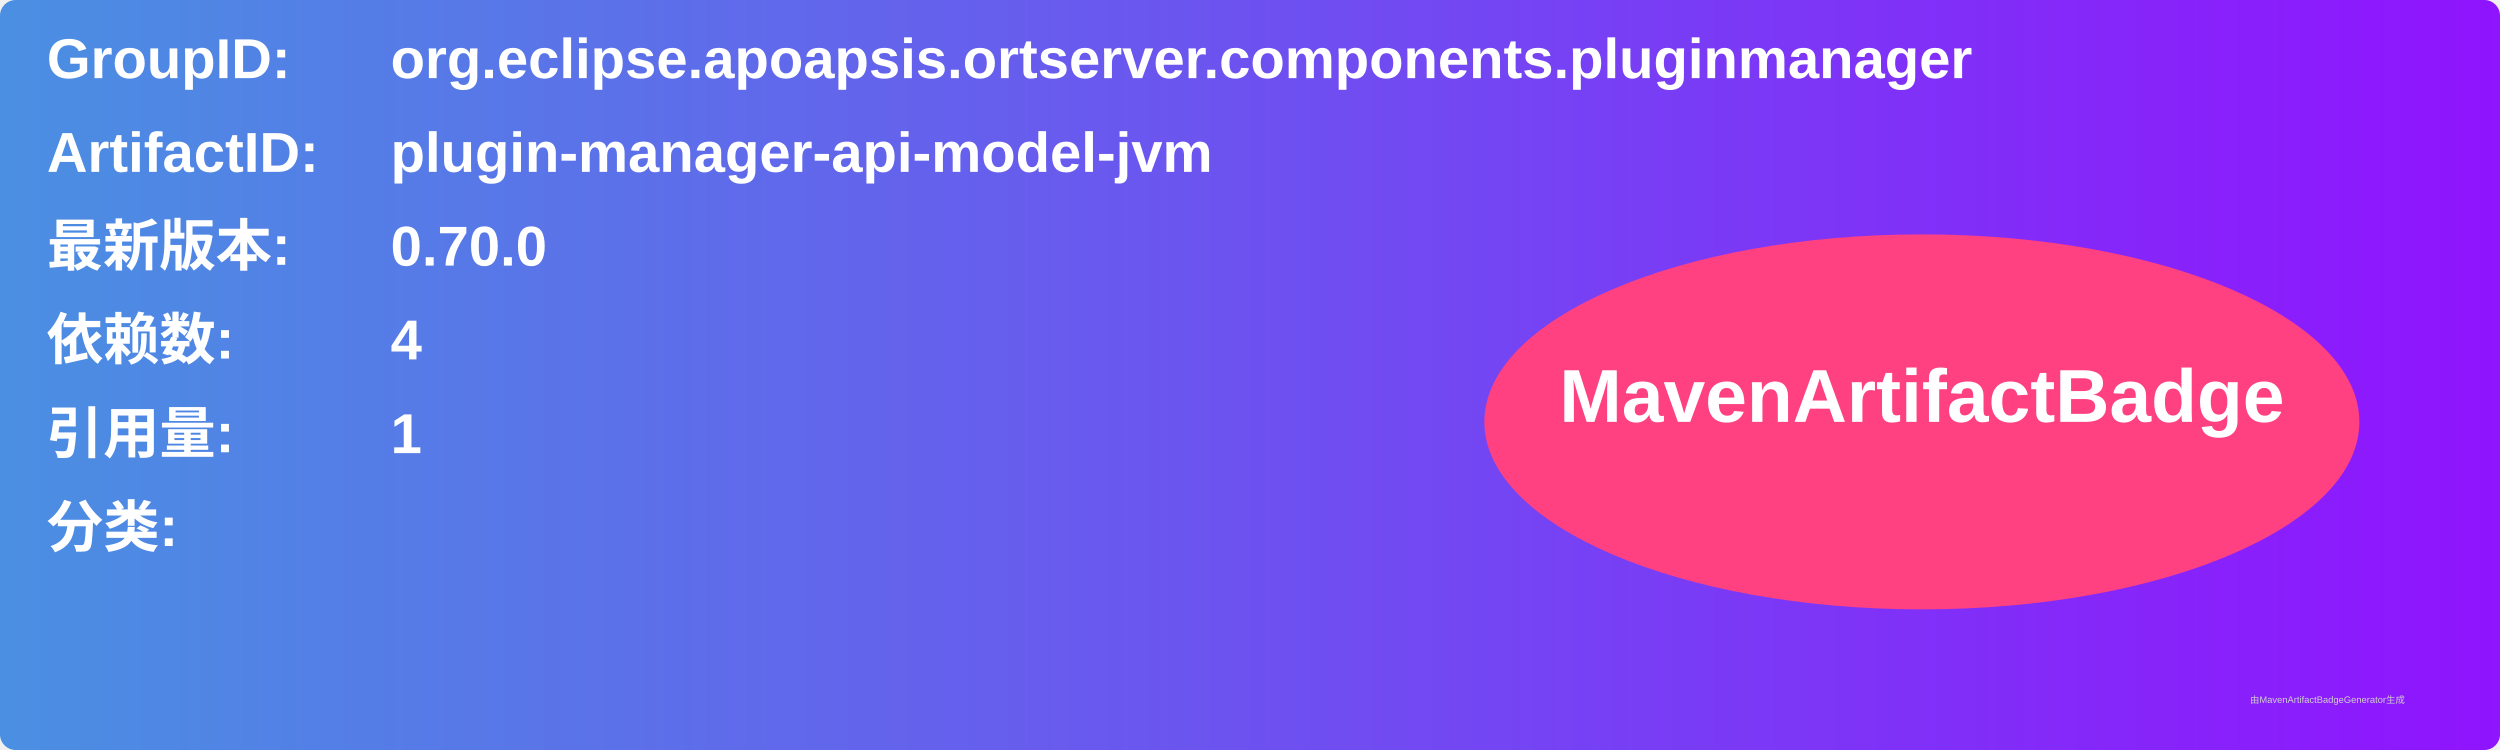
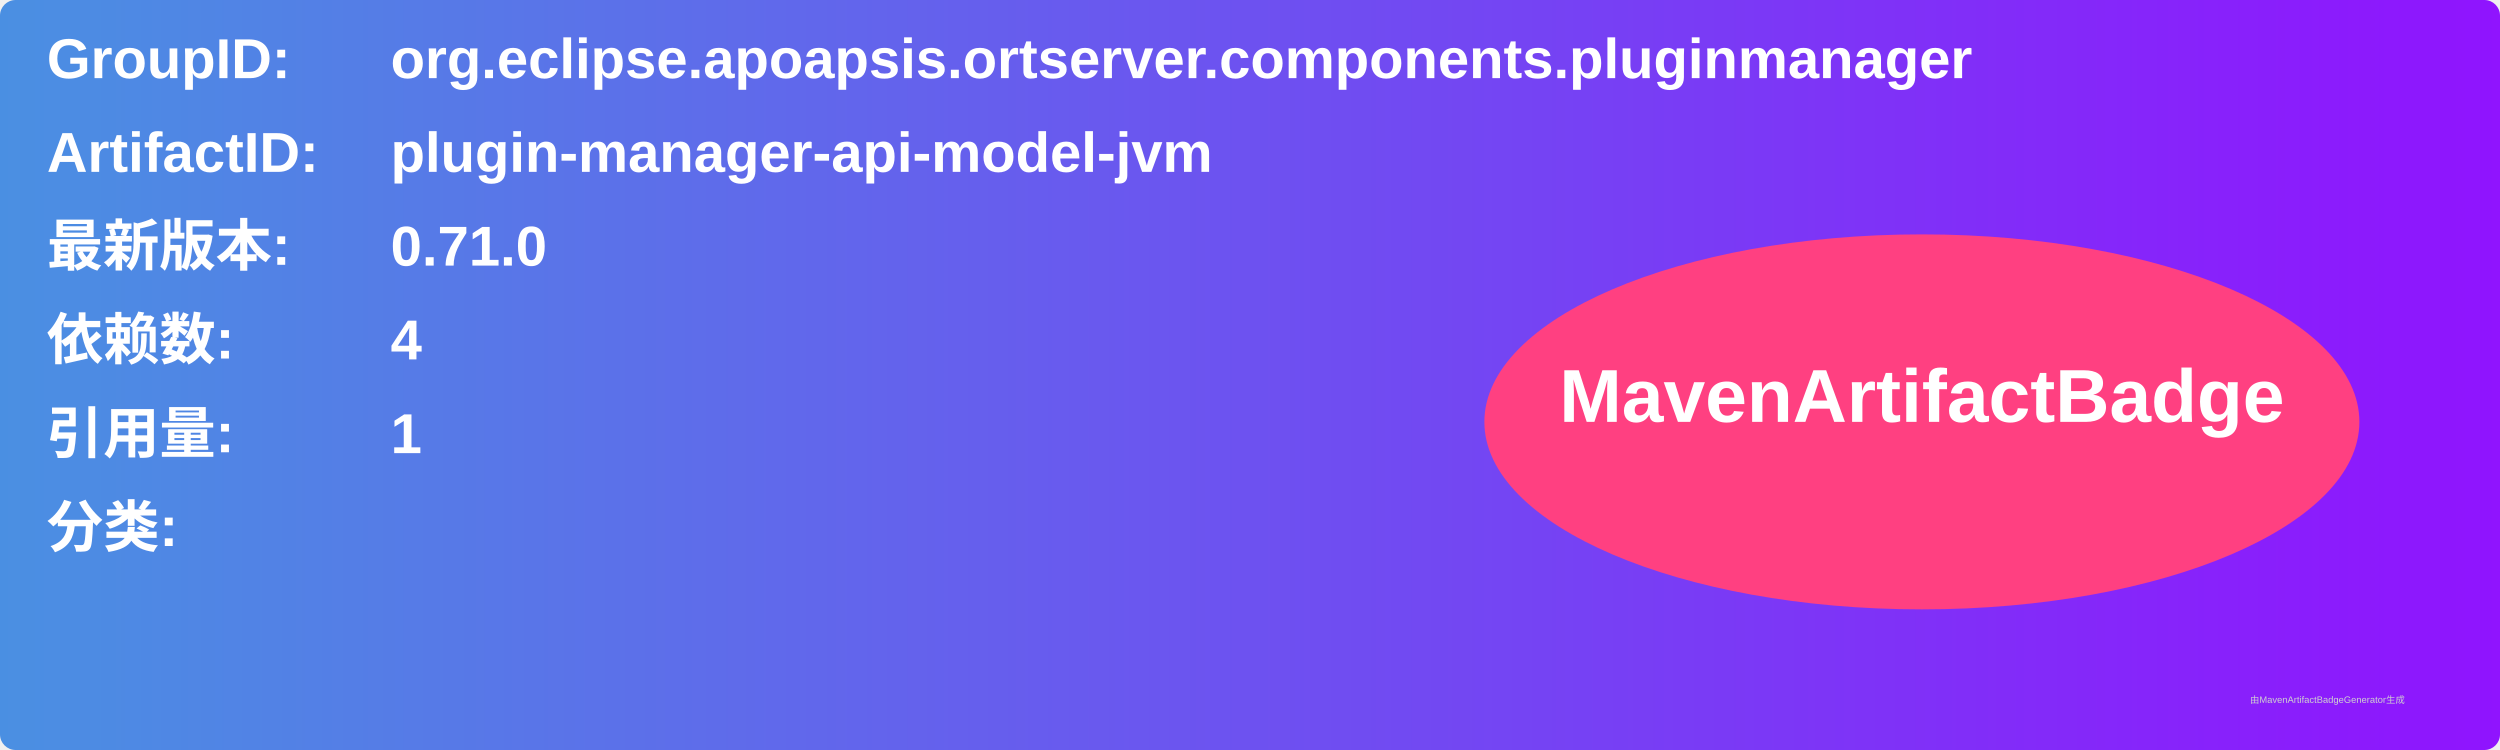
<svg xmlns="http://www.w3.org/2000/svg" width="800" height="240" viewBox="0 0 800 240">
  <linearGradient id="grad" x1="0%" y1="0%" x2="100%" y2="0%">
    <stop offset="0%" stop-color="#4a90e2" />
    <stop offset="100%" stop-color="#9013fe" />
  </linearGradient>
  <rect width="100%" height="100%" rx="5" ry="5" fill="url(#grad)" />
  <g transform="translate(15, 15)">
    <text x="0" y="10" font-family="Arial" font-size="18" fill="white" font-weight="bold" width="260">GroupID:</text>
    <text x="110" y="10" font-family="Arial" font-size="18" fill="white" font-weight="bold" width="460">org.eclipse.apoapsis.ortserver.components.pluginmanager</text>
    <text x="0" y="40" font-family="Arial" font-size="18" fill="white" font-weight="bold" width="260">ArtifactID:</text>
    <text x="110" y="40" font-family="Arial" font-size="18" fill="white" font-weight="bold" width="460">plugin-manager-api-model-jvm</text>
    <text x="0" y="70" font-family="Arial" font-size="18" fill="white" font-weight="bold">最新版本:</text>
    <text x="110" y="70" font-family="Arial" font-size="18" fill="white" font-weight="bold">
-       <tspan font-weight="bold">0.70.0</tspan>
+       <tspan font-weight="bold">0.71.0</tspan>
    </text>
    <text x="0" y="100" font-family="Arial" font-size="18" fill="white" font-weight="bold">依赖数: </text>
    <text x="110" y="100" font-family="Arial" font-size="18" fill="white">
      <tspan font-weight="bold">4</tspan>
    </text>
    <text x="0" y="130" font-family="Arial" font-size="18" fill="white" font-weight="bold">引用量: </text>
    <text x="110" y="130" font-family="Arial" font-size="18" fill="white">
      <tspan font-weight="bold">1</tspan>
    </text>
    <text x="0" y="160" font-family="Arial" font-size="18" fill="white" font-weight="bold">分类:</text>
    <text x="10" y="190" font-family="Arial" font-size="10" fill="white">
      <tspan font-weight="bold" />
    </text>
    <ellipse cx="600" cy="120" rx="140" ry="60" fill="#ff4081" />
    <text x="600" y="120" text-anchor="middle" font-family="Arial" font-size="24" fill="white" font-weight="bold">MavenArtifactBadge</text>
  </g>
  <text x="720" y="225" font-family="Arial" font-size="3" fill="#d0d0d0">由MavenArtifactBadgeGenerator生成</text>
</svg>
